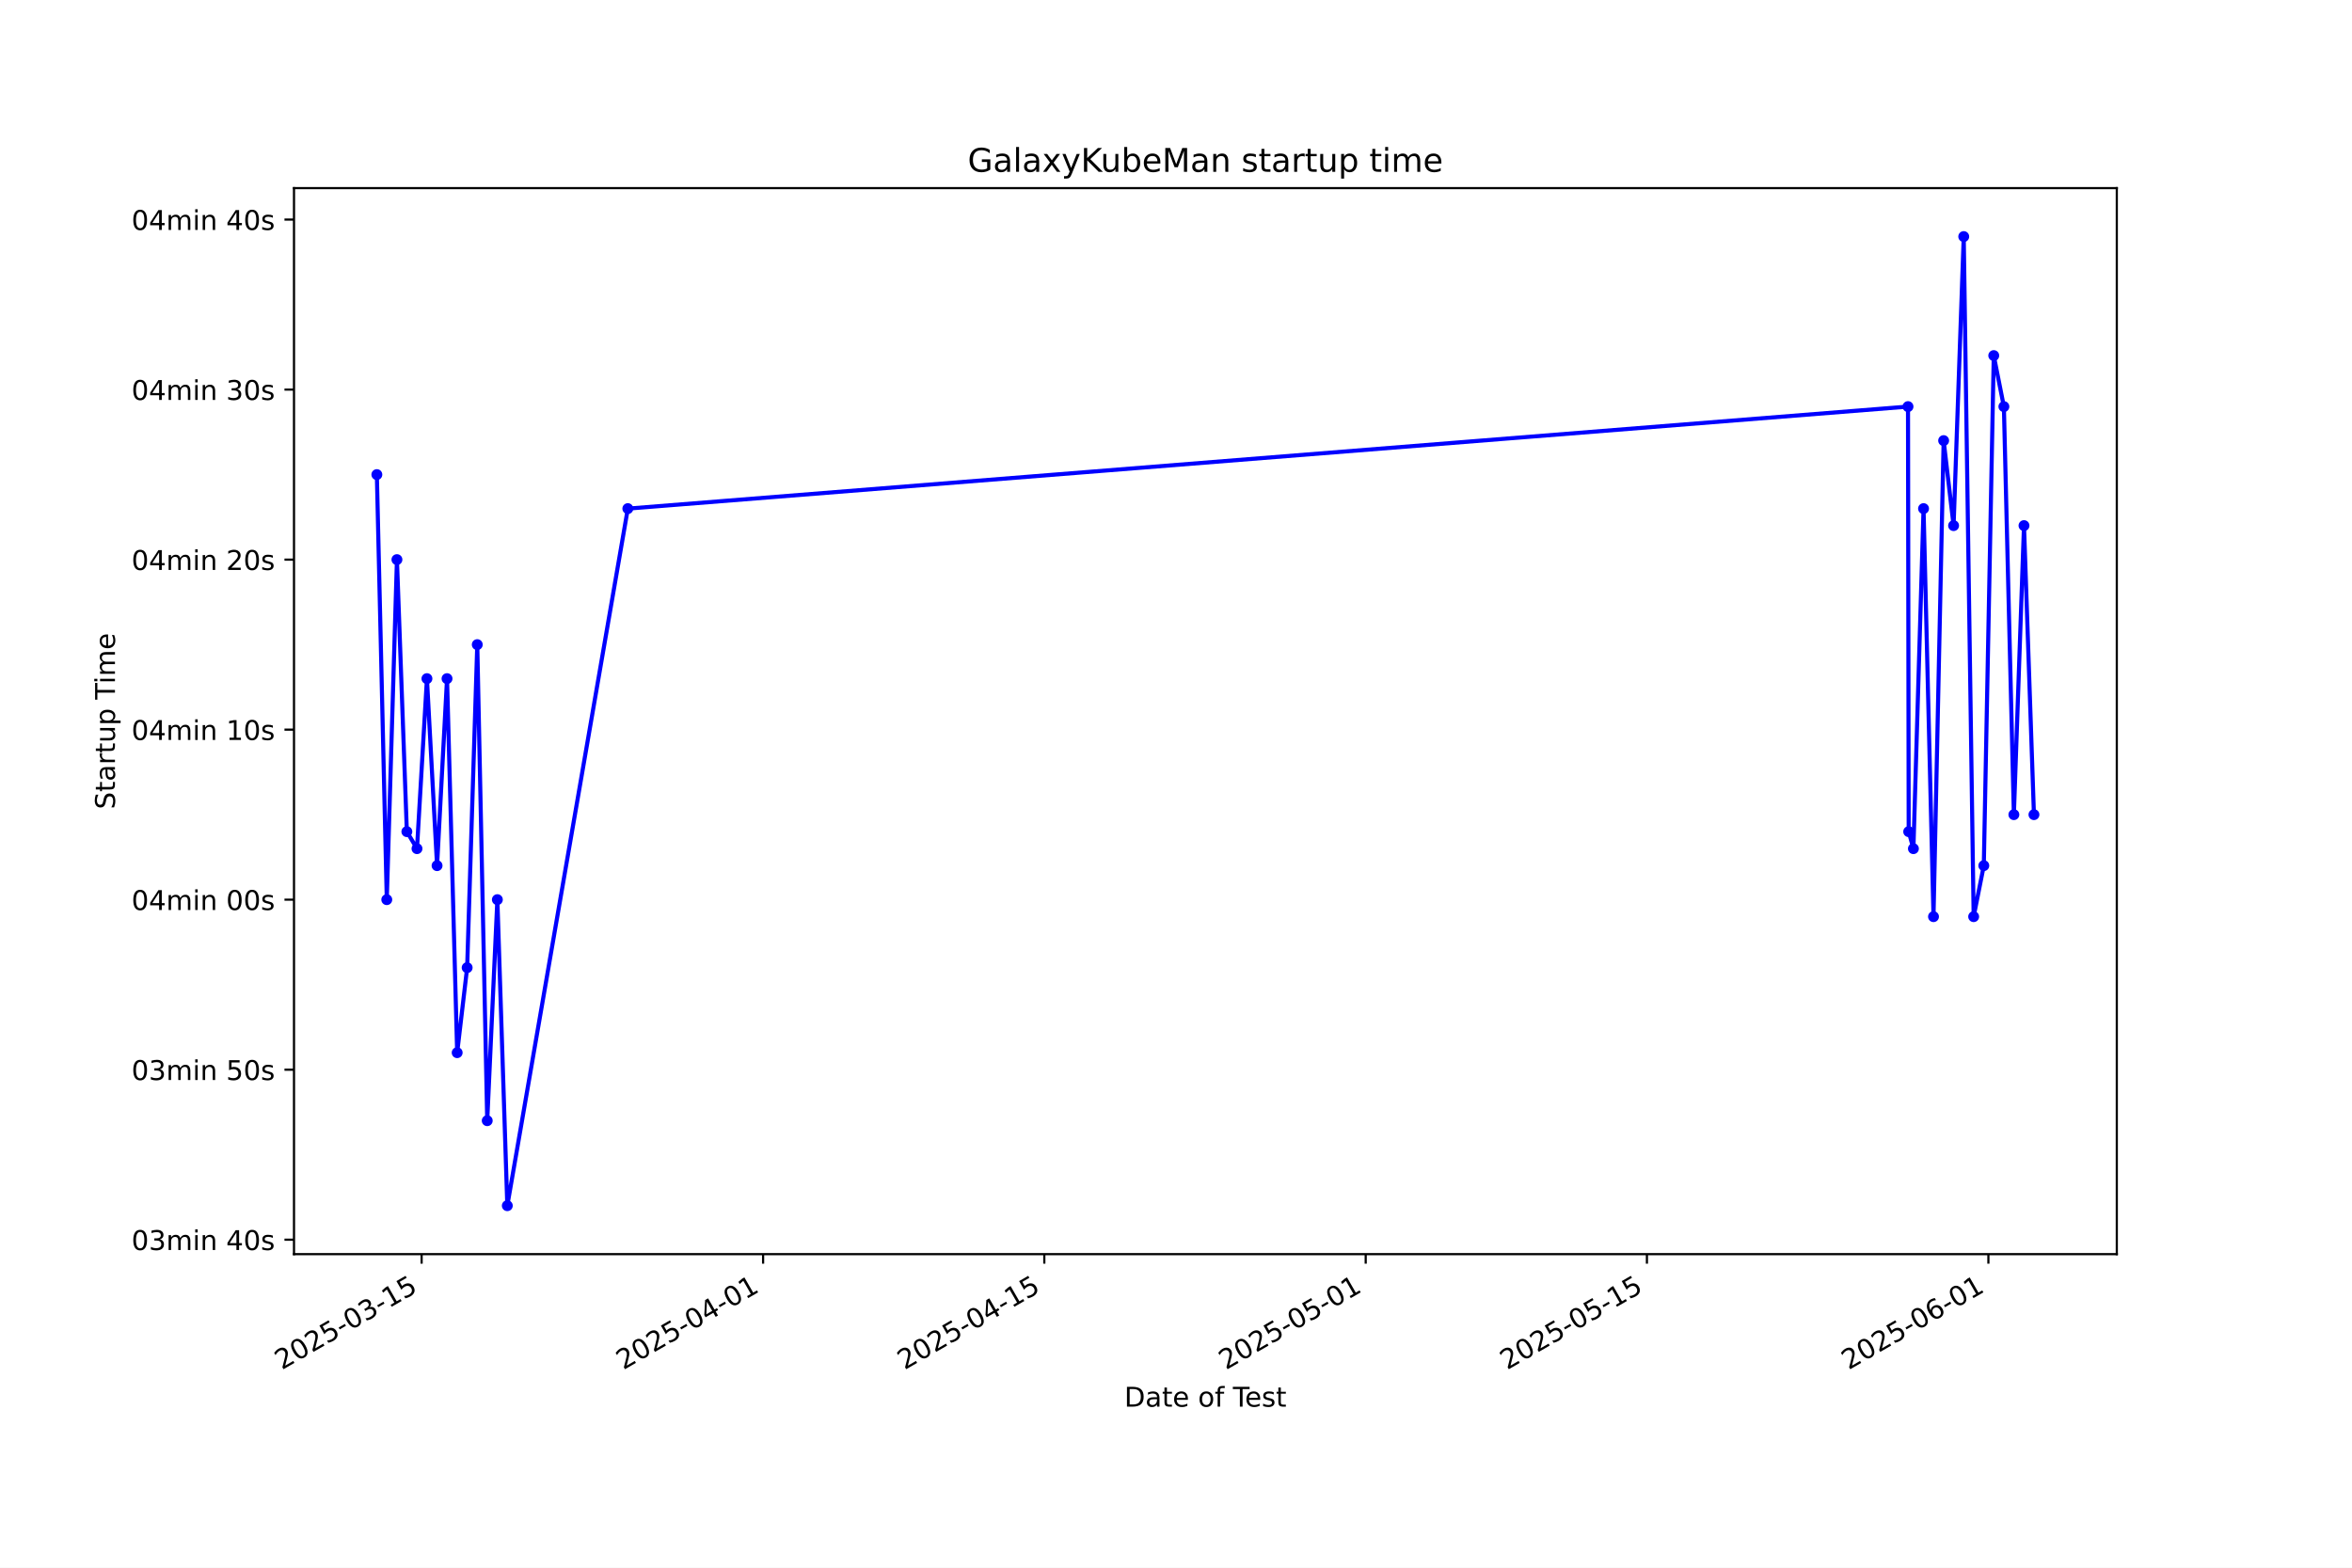
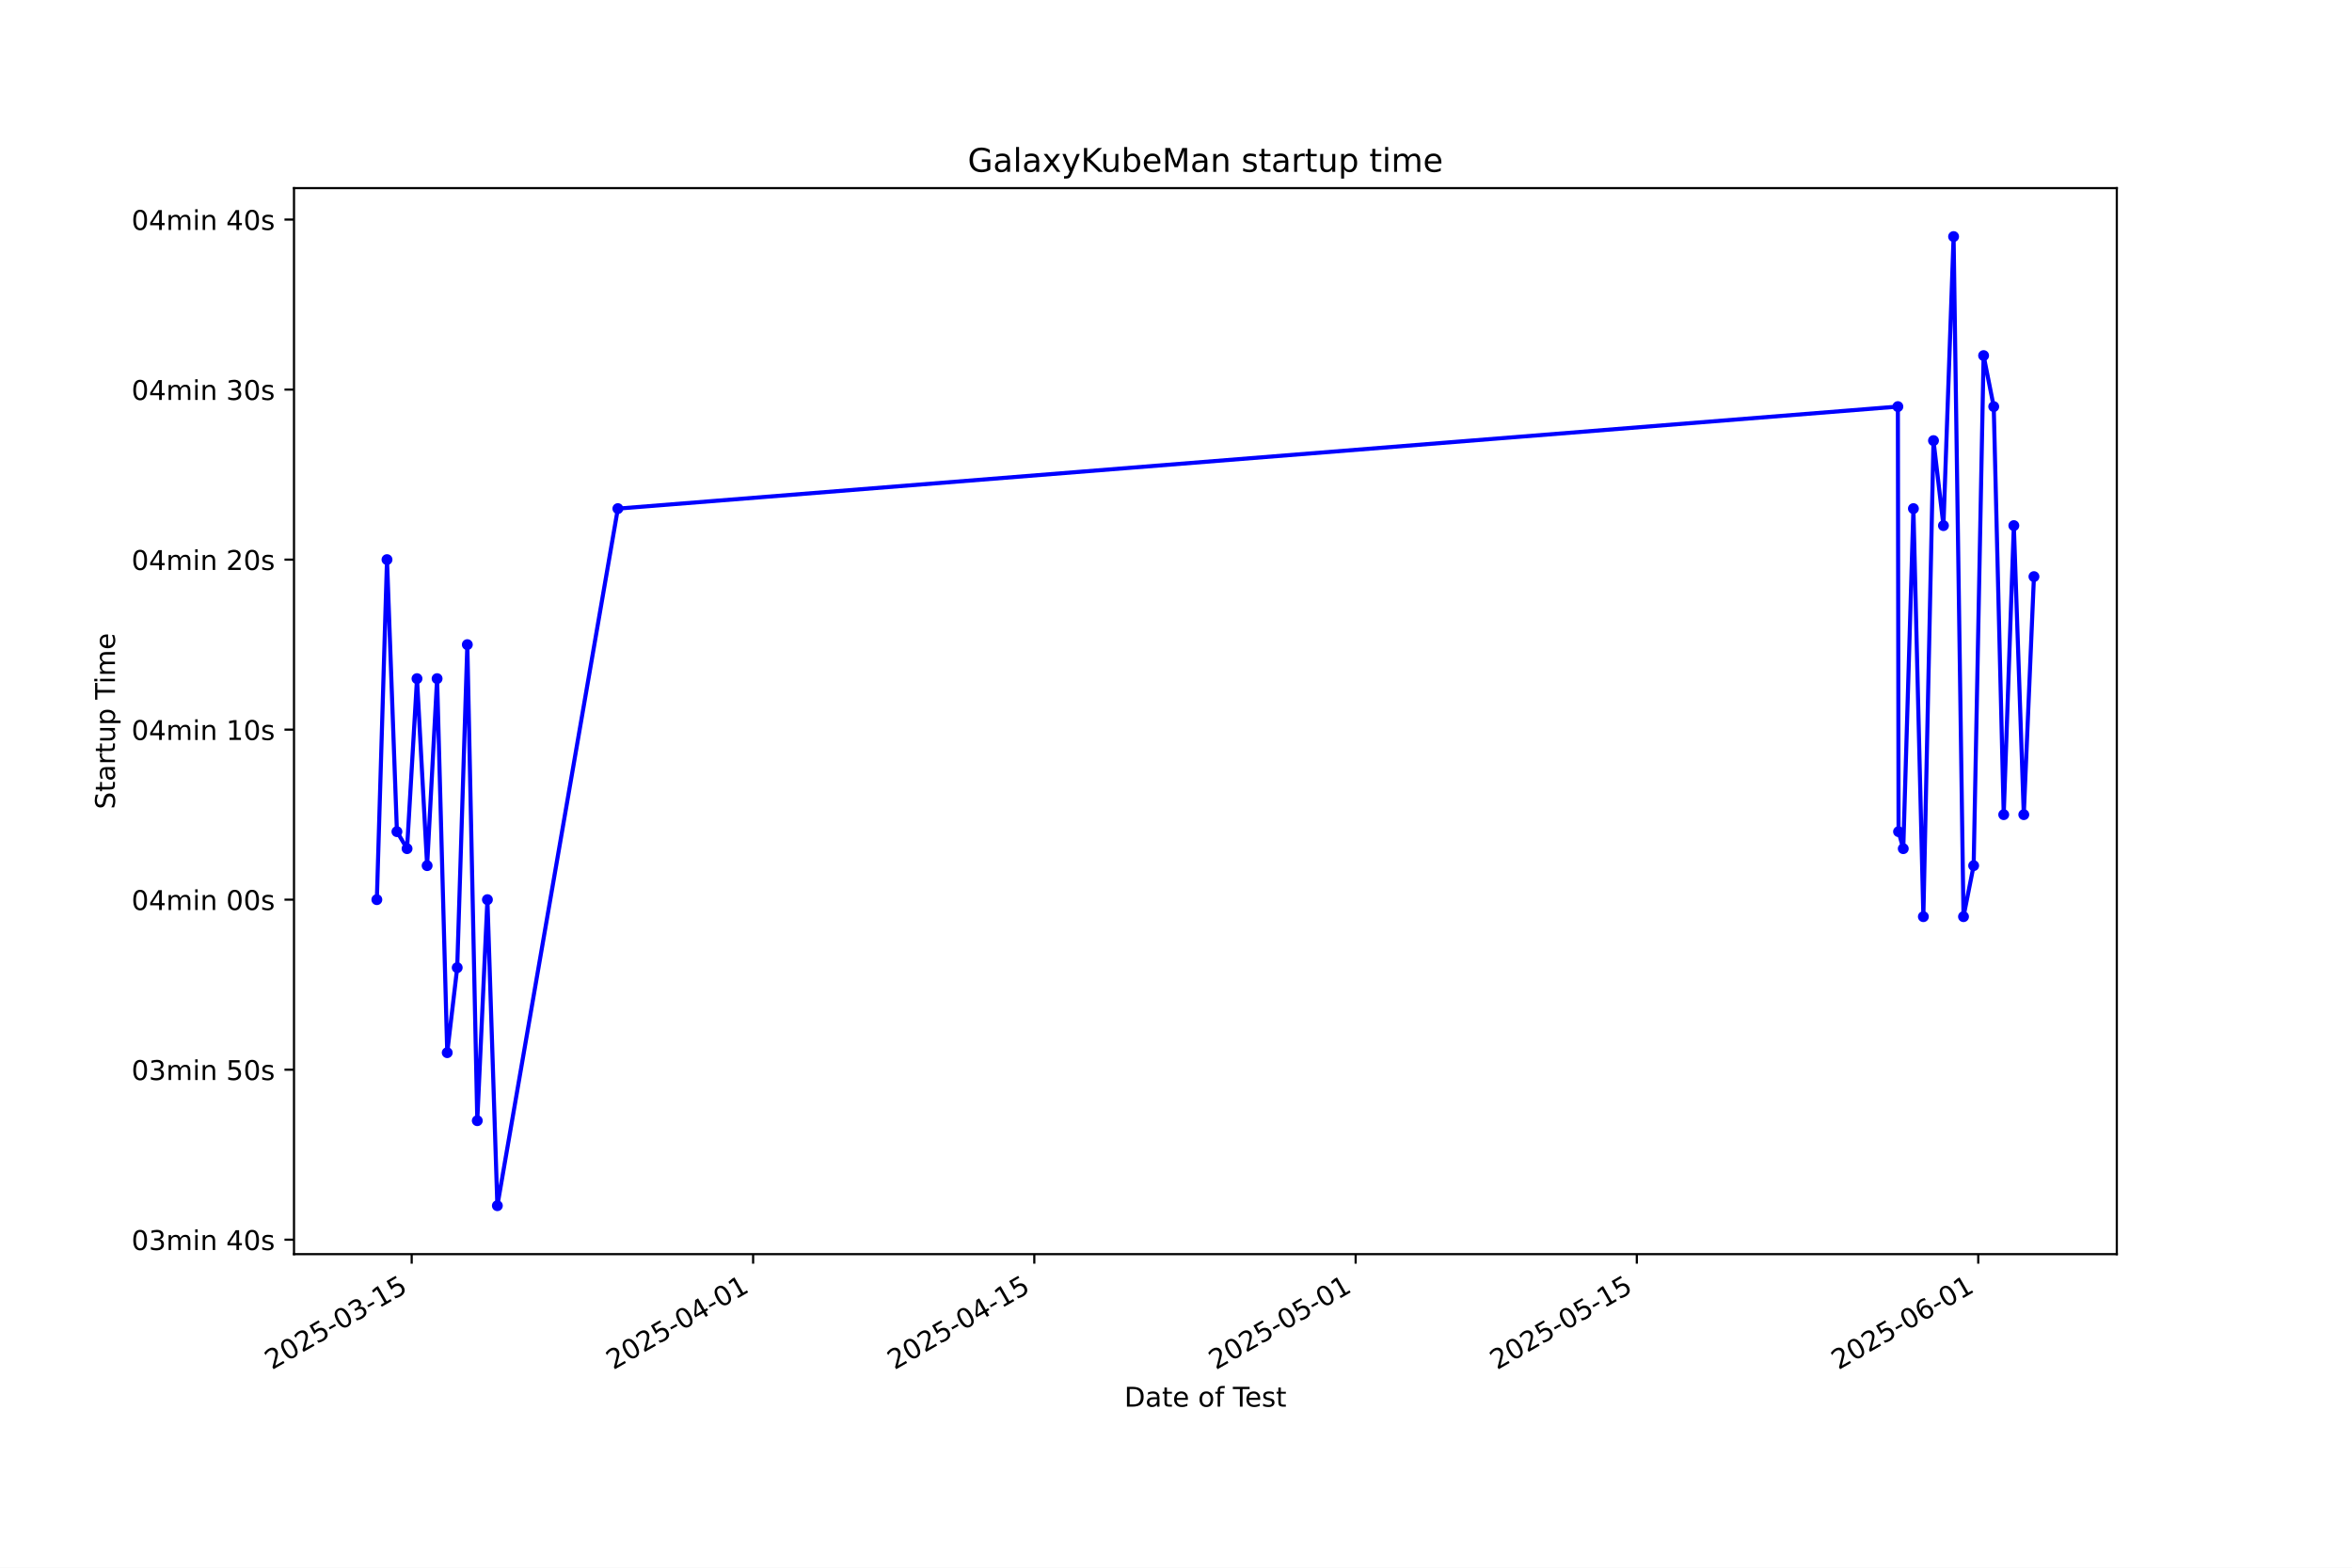
<svg xmlns="http://www.w3.org/2000/svg" xmlns:xlink="http://www.w3.org/1999/xlink" width="864pt" height="576pt" viewBox="0 0 864 576" version="1.1">
  <defs>
    <style type="text/css">*{stroke-linejoin: round; stroke-linecap: butt}</style>
  </defs>
  <g id="figure_1">
    <g id="patch_1">
      <path d="M 0 576  L 864 576  L 864 0  L 0 0  z " style="fill: #ffffff" />
    </g>
    <g id="axes_1">
      <g id="patch_2">
        <path d="M 108 460.8  L 777.6 460.8  L 777.6 69.12  L 108 69.12  z " style="fill: #ffffff" />
      </g>
      <g id="matplotlib.axis_1">
        <g id="xtick_1">
          <g id="line2d_1">
            <defs>
-               <path id="m20a445798b" d="M 0 0  L 0 3.5  " style="stroke: #000000; stroke-width: 0.8" />
+               <path id="m61218bc5a2" d="M 0 0  L 0 3.5  " style="stroke: #000000; stroke-width: 0.8" />
            </defs>
            <g>
-               <use xlink:href="#m20a445798b" x="154.884" y="460.8" style="stroke: #000000; stroke-width: 0.8" />
+               <use xlink:href="#m61218bc5a2" x="151.234" y="460.8" style="stroke: #000000; stroke-width: 0.8" />
            </g>
          </g>
          <g id="text_1">
-             <g transform="translate(103.5143 503.4383) rotate(-30) scale(0.1 -0.1)">
+             <g transform="translate(99.86495 503.4383) rotate(-30) scale(0.1 -0.1)">
              <defs>
                <path id="DejaVuSans-32" d="M 1228 531  L 3431 531  L 3431 0  L 469 0  L 469 531  Q 828 903 1448 1529  Q 2069 2156 2228 2338  Q 2531 2678 2651 2914  Q 2772 3150 2772 3378  Q 2772 3750 2511 3984  Q 2250 4219 1831 4219  Q 1534 4219 1204 4116  Q 875 4013 500 3803  L 500 4441  Q 881 4594 1212 4672  Q 1544 4750 1819 4750  Q 2544 4750 2975 4387  Q 3406 4025 3406 3419  Q 3406 3131 3298 2873  Q 3191 2616 2906 2266  Q 2828 2175 2409 1742  Q 1991 1309 1228 531  z " transform="scale(0.015625)" />
                <path id="DejaVuSans-30" d="M 2034 4250  Q 1547 4250 1301 3770  Q 1056 3291 1056 2328  Q 1056 1369 1301 889  Q 1547 409 2034 409  Q 2525 409 2770 889  Q 3016 1369 3016 2328  Q 3016 3291 2770 3770  Q 2525 4250 2034 4250  z M 2034 4750  Q 2819 4750 3233 4129  Q 3647 3509 3647 2328  Q 3647 1150 3233 529  Q 2819 -91 2034 -91  Q 1250 -91 836 529  Q 422 1150 422 2328  Q 422 3509 836 4129  Q 1250 4750 2034 4750  z " transform="scale(0.015625)" />
                <path id="DejaVuSans-35" d="M 691 4666  L 3169 4666  L 3169 4134  L 1269 4134  L 1269 2991  Q 1406 3038 1543 3061  Q 1681 3084 1819 3084  Q 2600 3084 3056 2656  Q 3513 2228 3513 1497  Q 3513 744 3044 326  Q 2575 -91 1722 -91  Q 1428 -91 1123 -41  Q 819 9 494 109  L 494 744  Q 775 591 1075 516  Q 1375 441 1709 441  Q 2250 441 2565 725  Q 2881 1009 2881 1497  Q 2881 1984 2565 2268  Q 2250 2553 1709 2553  Q 1456 2553 1204 2497  Q 953 2441 691 2322  L 691 4666  z " transform="scale(0.015625)" />
                <path id="DejaVuSans-2d" d="M 313 2009  L 1997 2009  L 1997 1497  L 313 1497  L 313 2009  z " transform="scale(0.015625)" />
                <path id="DejaVuSans-33" d="M 2597 2516  Q 3050 2419 3304 2112  Q 3559 1806 3559 1356  Q 3559 666 3084 287  Q 2609 -91 1734 -91  Q 1441 -91 1130 -33  Q 819 25 488 141  L 488 750  Q 750 597 1062 519  Q 1375 441 1716 441  Q 2309 441 2620 675  Q 2931 909 2931 1356  Q 2931 1769 2642 2001  Q 2353 2234 1838 2234  L 1294 2234  L 1294 2753  L 1863 2753  Q 2328 2753 2575 2939  Q 2822 3125 2822 3475  Q 2822 3834 2567 4026  Q 2313 4219 1838 4219  Q 1578 4219 1281 4162  Q 984 4106 628 3988  L 628 4550  Q 988 4650 1302 4700  Q 1616 4750 1894 4750  Q 2613 4750 3031 4423  Q 3450 4097 3450 3541  Q 3450 3153 3228 2886  Q 3006 2619 2597 2516  z " transform="scale(0.015625)" />
                <path id="DejaVuSans-31" d="M 794 531  L 1825 531  L 1825 4091  L 703 3866  L 703 4441  L 1819 4666  L 2450 4666  L 2450 531  L 3481 531  L 3481 0  L 794 0  L 794 531  z " transform="scale(0.015625)" />
              </defs>
              <use xlink:href="#DejaVuSans-32" />
              <use xlink:href="#DejaVuSans-30" transform="translate(63.62305 0)" />
              <use xlink:href="#DejaVuSans-32" transform="translate(127.2461 0)" />
              <use xlink:href="#DejaVuSans-35" transform="translate(190.8691 0)" />
              <use xlink:href="#DejaVuSans-2d" transform="translate(254.4922 0)" />
              <use xlink:href="#DejaVuSans-30" transform="translate(290.5762 0)" />
              <use xlink:href="#DejaVuSans-33" transform="translate(354.1992 0)" />
              <use xlink:href="#DejaVuSans-2d" transform="translate(417.8223 0)" />
              <use xlink:href="#DejaVuSans-31" transform="translate(453.9062 0)" />
              <use xlink:href="#DejaVuSans-35" transform="translate(517.5293 0)" />
            </g>
          </g>
        </g>
        <g id="xtick_2">
          <g id="line2d_2">
            <g>
-               <use xlink:href="#m20a445798b" x="280.324" y="460.8" style="stroke: #000000; stroke-width: 0.8" />
+               <use xlink:href="#m61218bc5a2" x="276.657" y="460.8" style="stroke: #000000; stroke-width: 0.8" />
            </g>
          </g>
          <g id="text_2">
-             <g transform="translate(228.9543 503.4383) rotate(-30) scale(0.1 -0.1)">
+             <g transform="translate(225.2878 503.4383) rotate(-30) scale(0.1 -0.1)">
              <defs>
                <path id="DejaVuSans-34" d="M 2419 4116  L 825 1625  L 2419 1625  L 2419 4116  z M 2253 4666  L 3047 4666  L 3047 1625  L 3713 1625  L 3713 1100  L 3047 1100  L 3047 0  L 2419 0  L 2419 1100  L 313 1100  L 313 1709  L 2253 4666  z " transform="scale(0.015625)" />
              </defs>
              <use xlink:href="#DejaVuSans-32" />
              <use xlink:href="#DejaVuSans-30" transform="translate(63.62305 0)" />
              <use xlink:href="#DejaVuSans-32" transform="translate(127.2461 0)" />
              <use xlink:href="#DejaVuSans-35" transform="translate(190.8691 0)" />
              <use xlink:href="#DejaVuSans-2d" transform="translate(254.4922 0)" />
              <use xlink:href="#DejaVuSans-30" transform="translate(290.5762 0)" />
              <use xlink:href="#DejaVuSans-34" transform="translate(354.1992 0)" />
              <use xlink:href="#DejaVuSans-2d" transform="translate(417.8223 0)" />
              <use xlink:href="#DejaVuSans-30" transform="translate(453.9062 0)" />
              <use xlink:href="#DejaVuSans-31" transform="translate(517.5293 0)" />
            </g>
          </g>
        </g>
        <g id="xtick_3">
          <g id="line2d_3">
            <g>
-               <use xlink:href="#m20a445798b" x="383.627" y="460.8" style="stroke: #000000; stroke-width: 0.8" />
+               <use xlink:href="#m61218bc5a2" x="379.947" y="460.8" style="stroke: #000000; stroke-width: 0.8" />
            </g>
          </g>
          <g id="text_3">
-             <g transform="translate(332.2578 503.4383) rotate(-30) scale(0.1 -0.1)">
+             <g transform="translate(328.5772 503.4383) rotate(-30) scale(0.1 -0.1)">
              <use xlink:href="#DejaVuSans-32" />
              <use xlink:href="#DejaVuSans-30" transform="translate(63.62305 0)" />
              <use xlink:href="#DejaVuSans-32" transform="translate(127.2461 0)" />
              <use xlink:href="#DejaVuSans-35" transform="translate(190.8691 0)" />
              <use xlink:href="#DejaVuSans-2d" transform="translate(254.4922 0)" />
              <use xlink:href="#DejaVuSans-30" transform="translate(290.5762 0)" />
              <use xlink:href="#DejaVuSans-34" transform="translate(354.1992 0)" />
              <use xlink:href="#DejaVuSans-2d" transform="translate(417.8223 0)" />
              <use xlink:href="#DejaVuSans-31" transform="translate(453.9062 0)" />
              <use xlink:href="#DejaVuSans-35" transform="translate(517.5293 0)" />
            </g>
          </g>
        </g>
        <g id="xtick_4">
          <g id="line2d_4">
            <g>
-               <use xlink:href="#m20a445798b" x="501.688" y="460.8" style="stroke: #000000; stroke-width: 0.8" />
+               <use xlink:href="#m61218bc5a2" x="497.992" y="460.8" style="stroke: #000000; stroke-width: 0.8" />
            </g>
          </g>
          <g id="text_4">
-             <g transform="translate(450.319 503.4383) rotate(-30) scale(0.1 -0.1)">
+             <g transform="translate(446.6223 503.4383) rotate(-30) scale(0.1 -0.1)">
              <use xlink:href="#DejaVuSans-32" />
              <use xlink:href="#DejaVuSans-30" transform="translate(63.62305 0)" />
              <use xlink:href="#DejaVuSans-32" transform="translate(127.2461 0)" />
              <use xlink:href="#DejaVuSans-35" transform="translate(190.8691 0)" />
              <use xlink:href="#DejaVuSans-2d" transform="translate(254.4922 0)" />
              <use xlink:href="#DejaVuSans-30" transform="translate(290.5762 0)" />
              <use xlink:href="#DejaVuSans-35" transform="translate(354.1992 0)" />
              <use xlink:href="#DejaVuSans-2d" transform="translate(417.8223 0)" />
              <use xlink:href="#DejaVuSans-30" transform="translate(453.9062 0)" />
              <use xlink:href="#DejaVuSans-31" transform="translate(517.5293 0)" />
            </g>
          </g>
        </g>
        <g id="xtick_5">
          <g id="line2d_5">
            <g>
-               <use xlink:href="#m20a445798b" x="604.992" y="460.8" style="stroke: #000000; stroke-width: 0.8" />
+               <use xlink:href="#m61218bc5a2" x="601.281" y="460.8" style="stroke: #000000; stroke-width: 0.8" />
            </g>
          </g>
          <g id="text_5">
-             <g transform="translate(553.6226 503.4383) rotate(-30) scale(0.1 -0.1)">
+             <g transform="translate(549.9117 503.4383) rotate(-30) scale(0.1 -0.1)">
              <use xlink:href="#DejaVuSans-32" />
              <use xlink:href="#DejaVuSans-30" transform="translate(63.62305 0)" />
              <use xlink:href="#DejaVuSans-32" transform="translate(127.2461 0)" />
              <use xlink:href="#DejaVuSans-35" transform="translate(190.8691 0)" />
              <use xlink:href="#DejaVuSans-2d" transform="translate(254.4922 0)" />
              <use xlink:href="#DejaVuSans-30" transform="translate(290.5762 0)" />
              <use xlink:href="#DejaVuSans-35" transform="translate(354.1992 0)" />
              <use xlink:href="#DejaVuSans-2d" transform="translate(417.8223 0)" />
              <use xlink:href="#DejaVuSans-31" transform="translate(453.9062 0)" />
              <use xlink:href="#DejaVuSans-35" transform="translate(517.5293 0)" />
            </g>
          </g>
        </g>
        <g id="xtick_6">
          <g id="line2d_6">
            <g>
-               <use xlink:href="#m20a445798b" x="730.432" y="460.8" style="stroke: #000000; stroke-width: 0.8" />
+               <use xlink:href="#m61218bc5a2" x="726.704" y="460.8" style="stroke: #000000; stroke-width: 0.8" />
            </g>
          </g>
          <g id="text_6">
-             <g transform="translate(679.0626 503.4383) rotate(-30) scale(0.1 -0.1)">
+             <g transform="translate(675.3346 503.4383) rotate(-30) scale(0.1 -0.1)">
              <defs>
                <path id="DejaVuSans-36" d="M 2113 2584  Q 1688 2584 1439 2293  Q 1191 2003 1191 1497  Q 1191 994 1439 701  Q 1688 409 2113 409  Q 2538 409 2786 701  Q 3034 994 3034 1497  Q 3034 2003 2786 2293  Q 2538 2584 2113 2584  z M 3366 4563  L 3366 3988  Q 3128 4100 2886 4159  Q 2644 4219 2406 4219  Q 1781 4219 1451 3797  Q 1122 3375 1075 2522  Q 1259 2794 1537 2939  Q 1816 3084 2150 3084  Q 2853 3084 3261 2657  Q 3669 2231 3669 1497  Q 3669 778 3244 343  Q 2819 -91 2113 -91  Q 1303 -91 875 529  Q 447 1150 447 2328  Q 447 3434 972 4092  Q 1497 4750 2381 4750  Q 2619 4750 2861 4703  Q 3103 4656 3366 4563  z " transform="scale(0.015625)" />
              </defs>
              <use xlink:href="#DejaVuSans-32" />
              <use xlink:href="#DejaVuSans-30" transform="translate(63.62305 0)" />
              <use xlink:href="#DejaVuSans-32" transform="translate(127.2461 0)" />
              <use xlink:href="#DejaVuSans-35" transform="translate(190.8691 0)" />
              <use xlink:href="#DejaVuSans-2d" transform="translate(254.4922 0)" />
              <use xlink:href="#DejaVuSans-30" transform="translate(290.5762 0)" />
              <use xlink:href="#DejaVuSans-36" transform="translate(354.1992 0)" />
              <use xlink:href="#DejaVuSans-2d" transform="translate(417.8223 0)" />
              <use xlink:href="#DejaVuSans-30" transform="translate(453.9062 0)" />
              <use xlink:href="#DejaVuSans-31" transform="translate(517.5293 0)" />
            </g>
          </g>
        </g>
        <g id="text_7">
          <g transform="translate(413.0063 516.8378) scale(0.1 -0.1)">
            <defs>
              <path id="DejaVuSans-44" d="M 1259 4147  L 1259 519  L 2022 519  Q 2988 519 3436 956  Q 3884 1394 3884 2338  Q 3884 3275 3436 3711  Q 2988 4147 2022 4147  L 1259 4147  z M 628 4666  L 1925 4666  Q 3281 4666 3915 4102  Q 4550 3538 4550 2338  Q 4550 1131 3912 565  Q 3275 0 1925 0  L 628 0  L 628 4666  z " transform="scale(0.015625)" />
              <path id="DejaVuSans-61" d="M 2194 1759  Q 1497 1759 1228 1600  Q 959 1441 959 1056  Q 959 750 1161 570  Q 1363 391 1709 391  Q 2188 391 2477 730  Q 2766 1069 2766 1631  L 2766 1759  L 2194 1759  z M 3341 1997  L 3341 0  L 2766 0  L 2766 531  Q 2569 213 2275 61  Q 1981 -91 1556 -91  Q 1019 -91 701 211  Q 384 513 384 1019  Q 384 1609 779 1909  Q 1175 2209 1959 2209  L 2766 2209  L 2766 2266  Q 2766 2663 2505 2880  Q 2244 3097 1772 3097  Q 1472 3097 1187 3025  Q 903 2953 641 2809  L 641 3341  Q 956 3463 1253 3523  Q 1550 3584 1831 3584  Q 2591 3584 2966 3190  Q 3341 2797 3341 1997  z " transform="scale(0.015625)" />
              <path id="DejaVuSans-74" d="M 1172 4494  L 1172 3500  L 2356 3500  L 2356 3053  L 1172 3053  L 1172 1153  Q 1172 725 1289 603  Q 1406 481 1766 481  L 2356 481  L 2356 0  L 1766 0  Q 1100 0 847 248  Q 594 497 594 1153  L 594 3053  L 172 3053  L 172 3500  L 594 3500  L 594 4494  L 1172 4494  z " transform="scale(0.015625)" />
              <path id="DejaVuSans-65" d="M 3597 1894  L 3597 1613  L 953 1613  Q 991 1019 1311 708  Q 1631 397 2203 397  Q 2534 397 2845 478  Q 3156 559 3463 722  L 3463 178  Q 3153 47 2828 -22  Q 2503 -91 2169 -91  Q 1331 -91 842 396  Q 353 884 353 1716  Q 353 2575 817 3079  Q 1281 3584 2069 3584  Q 2775 3584 3186 3129  Q 3597 2675 3597 1894  z M 3022 2063  Q 3016 2534 2758 2815  Q 2500 3097 2075 3097  Q 1594 3097 1305 2825  Q 1016 2553 972 2059  L 3022 2063  z " transform="scale(0.015625)" />
              <path id="DejaVuSans-20" transform="scale(0.015625)" />
              <path id="DejaVuSans-6f" d="M 1959 3097  Q 1497 3097 1228 2736  Q 959 2375 959 1747  Q 959 1119 1226 758  Q 1494 397 1959 397  Q 2419 397 2687 759  Q 2956 1122 2956 1747  Q 2956 2369 2687 2733  Q 2419 3097 1959 3097  z M 1959 3584  Q 2709 3584 3137 3096  Q 3566 2609 3566 1747  Q 3566 888 3137 398  Q 2709 -91 1959 -91  Q 1206 -91 779 398  Q 353 888 353 1747  Q 353 2609 779 3096  Q 1206 3584 1959 3584  z " transform="scale(0.015625)" />
              <path id="DejaVuSans-66" d="M 2375 4863  L 2375 4384  L 1825 4384  Q 1516 4384 1395 4259  Q 1275 4134 1275 3809  L 1275 3500  L 2222 3500  L 2222 3053  L 1275 3053  L 1275 0  L 697 0  L 697 3053  L 147 3053  L 147 3500  L 697 3500  L 697 3744  Q 697 4328 969 4595  Q 1241 4863 1831 4863  L 2375 4863  z " transform="scale(0.015625)" />
              <path id="DejaVuSans-54" d="M -19 4666  L 3928 4666  L 3928 4134  L 2272 4134  L 2272 0  L 1638 0  L 1638 4134  L -19 4134  L -19 4666  z " transform="scale(0.015625)" />
              <path id="DejaVuSans-73" d="M 2834 3397  L 2834 2853  Q 2591 2978 2328 3040  Q 2066 3103 1784 3103  Q 1356 3103 1142 2972  Q 928 2841 928 2578  Q 928 2378 1081 2264  Q 1234 2150 1697 2047  L 1894 2003  Q 2506 1872 2764 1633  Q 3022 1394 3022 966  Q 3022 478 2636 193  Q 2250 -91 1575 -91  Q 1294 -91 989 -36  Q 684 19 347 128  L 347 722  Q 666 556 975 473  Q 1284 391 1588 391  Q 1994 391 2212 530  Q 2431 669 2431 922  Q 2431 1156 2273 1281  Q 2116 1406 1581 1522  L 1381 1569  Q 847 1681 609 1914  Q 372 2147 372 2553  Q 372 3047 722 3315  Q 1072 3584 1716 3584  Q 2034 3584 2315 3537  Q 2597 3491 2834 3397  z " transform="scale(0.015625)" />
            </defs>
            <use xlink:href="#DejaVuSans-44" />
            <use xlink:href="#DejaVuSans-61" transform="translate(77.00195 0)" />
            <use xlink:href="#DejaVuSans-74" transform="translate(138.2812 0)" />
            <use xlink:href="#DejaVuSans-65" transform="translate(177.4902 0)" />
            <use xlink:href="#DejaVuSans-20" transform="translate(239.0137 0)" />
            <use xlink:href="#DejaVuSans-6f" transform="translate(270.8008 0)" />
            <use xlink:href="#DejaVuSans-66" transform="translate(331.9824 0)" />
            <use xlink:href="#DejaVuSans-20" transform="translate(367.1875 0)" />
            <use xlink:href="#DejaVuSans-54" transform="translate(398.9746 0)" />
            <use xlink:href="#DejaVuSans-65" transform="translate(443.0586 0)" />
            <use xlink:href="#DejaVuSans-73" transform="translate(504.582 0)" />
            <use xlink:href="#DejaVuSans-74" transform="translate(556.6816 0)" />
          </g>
        </g>
      </g>
      <g id="matplotlib.axis_2">
        <g id="ytick_1">
          <g id="line2d_7">
            <defs>
-               <path id="me21c42110e" d="M 0 0  L -3.5 0  " style="stroke: #000000; stroke-width: 0.8" />
+               <path id="m53b5efa566" d="M 0 0  L -3.5 0  " style="stroke: #000000; stroke-width: 0.8" />
            </defs>
            <g>
-               <use xlink:href="#me21c42110e" x="108" y="455.49" style="stroke: #000000; stroke-width: 0.8" />
+               <use xlink:href="#m53b5efa566" x="108" y="455.49" style="stroke: #000000; stroke-width: 0.8" />
            </g>
          </g>
          <g id="text_8">
            <g transform="translate(48.30625 459.2894) scale(0.1 -0.1)">
              <defs>
                <path id="DejaVuSans-6d" d="M 3328 2828  Q 3544 3216 3844 3400  Q 4144 3584 4550 3584  Q 5097 3584 5394 3201  Q 5691 2819 5691 2113  L 5691 0  L 5113 0  L 5113 2094  Q 5113 2597 4934 2840  Q 4756 3084 4391 3084  Q 3944 3084 3684 2787  Q 3425 2491 3425 1978  L 3425 0  L 2847 0  L 2847 2094  Q 2847 2600 2669 2842  Q 2491 3084 2119 3084  Q 1678 3084 1418 2786  Q 1159 2488 1159 1978  L 1159 0  L 581 0  L 581 3500  L 1159 3500  L 1159 2956  Q 1356 3278 1631 3431  Q 1906 3584 2284 3584  Q 2666 3584 2933 3390  Q 3200 3197 3328 2828  z " transform="scale(0.015625)" />
                <path id="DejaVuSans-69" d="M 603 3500  L 1178 3500  L 1178 0  L 603 0  L 603 3500  z M 603 4863  L 1178 4863  L 1178 4134  L 603 4134  L 603 4863  z " transform="scale(0.015625)" />
                <path id="DejaVuSans-6e" d="M 3513 2113  L 3513 0  L 2938 0  L 2938 2094  Q 2938 2591 2744 2837  Q 2550 3084 2163 3084  Q 1697 3084 1428 2787  Q 1159 2491 1159 1978  L 1159 0  L 581 0  L 581 3500  L 1159 3500  L 1159 2956  Q 1366 3272 1645 3428  Q 1925 3584 2291 3584  Q 2894 3584 3203 3211  Q 3513 2838 3513 2113  z " transform="scale(0.015625)" />
              </defs>
              <use xlink:href="#DejaVuSans-30" />
              <use xlink:href="#DejaVuSans-33" transform="translate(63.62305 0)" />
              <use xlink:href="#DejaVuSans-6d" transform="translate(127.2461 0)" />
              <use xlink:href="#DejaVuSans-69" transform="translate(224.6582 0)" />
              <use xlink:href="#DejaVuSans-6e" transform="translate(252.4414 0)" />
              <use xlink:href="#DejaVuSans-20" transform="translate(315.8203 0)" />
              <use xlink:href="#DejaVuSans-34" transform="translate(347.6074 0)" />
              <use xlink:href="#DejaVuSans-30" transform="translate(411.2305 0)" />
              <use xlink:href="#DejaVuSans-73" transform="translate(474.8535 0)" />
            </g>
          </g>
        </g>
        <g id="ytick_2">
          <g id="line2d_8">
            <g>
-               <use xlink:href="#me21c42110e" x="108" y="393.021" style="stroke: #000000; stroke-width: 0.8" />
+               <use xlink:href="#m53b5efa566" x="108" y="393.021" style="stroke: #000000; stroke-width: 0.8" />
            </g>
          </g>
          <g id="text_9">
            <g transform="translate(48.30625 396.8205) scale(0.1 -0.1)">
              <use xlink:href="#DejaVuSans-30" />
              <use xlink:href="#DejaVuSans-33" transform="translate(63.62305 0)" />
              <use xlink:href="#DejaVuSans-6d" transform="translate(127.2461 0)" />
              <use xlink:href="#DejaVuSans-69" transform="translate(224.6582 0)" />
              <use xlink:href="#DejaVuSans-6e" transform="translate(252.4414 0)" />
              <use xlink:href="#DejaVuSans-20" transform="translate(315.8203 0)" />
              <use xlink:href="#DejaVuSans-35" transform="translate(347.6074 0)" />
              <use xlink:href="#DejaVuSans-30" transform="translate(411.2305 0)" />
              <use xlink:href="#DejaVuSans-73" transform="translate(474.8535 0)" />
            </g>
          </g>
        </g>
        <g id="ytick_3">
          <g id="line2d_9">
            <g>
-               <use xlink:href="#me21c42110e" x="108" y="330.552" style="stroke: #000000; stroke-width: 0.8" />
+               <use xlink:href="#m53b5efa566" x="108" y="330.552" style="stroke: #000000; stroke-width: 0.8" />
            </g>
          </g>
          <g id="text_10">
            <g transform="translate(48.30625 334.3516) scale(0.1 -0.1)">
              <use xlink:href="#DejaVuSans-30" />
              <use xlink:href="#DejaVuSans-34" transform="translate(63.62305 0)" />
              <use xlink:href="#DejaVuSans-6d" transform="translate(127.2461 0)" />
              <use xlink:href="#DejaVuSans-69" transform="translate(224.6582 0)" />
              <use xlink:href="#DejaVuSans-6e" transform="translate(252.4414 0)" />
              <use xlink:href="#DejaVuSans-20" transform="translate(315.8203 0)" />
              <use xlink:href="#DejaVuSans-30" transform="translate(347.6074 0)" />
              <use xlink:href="#DejaVuSans-30" transform="translate(411.2305 0)" />
              <use xlink:href="#DejaVuSans-73" transform="translate(474.8535 0)" />
            </g>
          </g>
        </g>
        <g id="ytick_4">
          <g id="line2d_10">
            <g>
-               <use xlink:href="#me21c42110e" x="108" y="268.083" style="stroke: #000000; stroke-width: 0.8" />
+               <use xlink:href="#m53b5efa566" x="108" y="268.083" style="stroke: #000000; stroke-width: 0.8" />
            </g>
          </g>
          <g id="text_11">
            <g transform="translate(48.30625 271.8827) scale(0.1 -0.1)">
              <use xlink:href="#DejaVuSans-30" />
              <use xlink:href="#DejaVuSans-34" transform="translate(63.62305 0)" />
              <use xlink:href="#DejaVuSans-6d" transform="translate(127.2461 0)" />
              <use xlink:href="#DejaVuSans-69" transform="translate(224.6582 0)" />
              <use xlink:href="#DejaVuSans-6e" transform="translate(252.4414 0)" />
              <use xlink:href="#DejaVuSans-20" transform="translate(315.8203 0)" />
              <use xlink:href="#DejaVuSans-31" transform="translate(347.6074 0)" />
              <use xlink:href="#DejaVuSans-30" transform="translate(411.2305 0)" />
              <use xlink:href="#DejaVuSans-73" transform="translate(474.8535 0)" />
            </g>
          </g>
        </g>
        <g id="ytick_5">
          <g id="line2d_11">
            <g>
-               <use xlink:href="#me21c42110e" x="108" y="205.615" style="stroke: #000000; stroke-width: 0.8" />
+               <use xlink:href="#m53b5efa566" x="108" y="205.615" style="stroke: #000000; stroke-width: 0.8" />
            </g>
          </g>
          <g id="text_12">
            <g transform="translate(48.30625 209.4138) scale(0.1 -0.1)">
              <use xlink:href="#DejaVuSans-30" />
              <use xlink:href="#DejaVuSans-34" transform="translate(63.62305 0)" />
              <use xlink:href="#DejaVuSans-6d" transform="translate(127.2461 0)" />
              <use xlink:href="#DejaVuSans-69" transform="translate(224.6582 0)" />
              <use xlink:href="#DejaVuSans-6e" transform="translate(252.4414 0)" />
              <use xlink:href="#DejaVuSans-20" transform="translate(315.8203 0)" />
              <use xlink:href="#DejaVuSans-32" transform="translate(347.6074 0)" />
              <use xlink:href="#DejaVuSans-30" transform="translate(411.2305 0)" />
              <use xlink:href="#DejaVuSans-73" transform="translate(474.8535 0)" />
            </g>
          </g>
        </g>
        <g id="ytick_6">
          <g id="line2d_12">
            <g>
-               <use xlink:href="#me21c42110e" x="108" y="143.146" style="stroke: #000000; stroke-width: 0.8" />
+               <use xlink:href="#m53b5efa566" x="108" y="143.146" style="stroke: #000000; stroke-width: 0.8" />
            </g>
          </g>
          <g id="text_13">
            <g transform="translate(48.30625 146.9449) scale(0.1 -0.1)">
              <use xlink:href="#DejaVuSans-30" />
              <use xlink:href="#DejaVuSans-34" transform="translate(63.62305 0)" />
              <use xlink:href="#DejaVuSans-6d" transform="translate(127.2461 0)" />
              <use xlink:href="#DejaVuSans-69" transform="translate(224.6582 0)" />
              <use xlink:href="#DejaVuSans-6e" transform="translate(252.4414 0)" />
              <use xlink:href="#DejaVuSans-20" transform="translate(315.8203 0)" />
              <use xlink:href="#DejaVuSans-33" transform="translate(347.6074 0)" />
              <use xlink:href="#DejaVuSans-30" transform="translate(411.2305 0)" />
              <use xlink:href="#DejaVuSans-73" transform="translate(474.8535 0)" />
            </g>
          </g>
        </g>
        <g id="ytick_7">
          <g id="line2d_13">
            <g>
-               <use xlink:href="#me21c42110e" x="108" y="80.677" style="stroke: #000000; stroke-width: 0.8" />
+               <use xlink:href="#m53b5efa566" x="108" y="80.677" style="stroke: #000000; stroke-width: 0.8" />
            </g>
          </g>
          <g id="text_14">
            <g transform="translate(48.30625 84.47597) scale(0.1 -0.1)">
              <use xlink:href="#DejaVuSans-30" />
              <use xlink:href="#DejaVuSans-34" transform="translate(63.62305 0)" />
              <use xlink:href="#DejaVuSans-6d" transform="translate(127.2461 0)" />
              <use xlink:href="#DejaVuSans-69" transform="translate(224.6582 0)" />
              <use xlink:href="#DejaVuSans-6e" transform="translate(252.4414 0)" />
              <use xlink:href="#DejaVuSans-20" transform="translate(315.8203 0)" />
              <use xlink:href="#DejaVuSans-34" transform="translate(347.6074 0)" />
              <use xlink:href="#DejaVuSans-30" transform="translate(411.2305 0)" />
              <use xlink:href="#DejaVuSans-73" transform="translate(474.8535 0)" />
            </g>
          </g>
        </g>
        <g id="text_15">
          <g transform="translate(42.22656 297.3397) rotate(-90) scale(0.1 -0.1)">
            <defs>
              <path id="DejaVuSans-53" d="M 3425 4513  L 3425 3897  Q 3066 4069 2747 4153  Q 2428 4238 2131 4238  Q 1616 4238 1336 4038  Q 1056 3838 1056 3469  Q 1056 3159 1242 3001  Q 1428 2844 1947 2747  L 2328 2669  Q 3034 2534 3370 2195  Q 3706 1856 3706 1288  Q 3706 609 3251 259  Q 2797 -91 1919 -91  Q 1588 -91 1214 -16  Q 841 59 441 206  L 441 856  Q 825 641 1194 531  Q 1563 422 1919 422  Q 2459 422 2753 634  Q 3047 847 3047 1241  Q 3047 1584 2836 1778  Q 2625 1972 2144 2069  L 1759 2144  Q 1053 2284 737 2584  Q 422 2884 422 3419  Q 422 4038 858 4394  Q 1294 4750 2059 4750  Q 2388 4750 2728 4690  Q 3069 4631 3425 4513  z " transform="scale(0.015625)" />
              <path id="DejaVuSans-72" d="M 2631 2963  Q 2534 3019 2420 3045  Q 2306 3072 2169 3072  Q 1681 3072 1420 2755  Q 1159 2438 1159 1844  L 1159 0  L 581 0  L 581 3500  L 1159 3500  L 1159 2956  Q 1341 3275 1631 3429  Q 1922 3584 2338 3584  Q 2397 3584 2469 3576  Q 2541 3569 2628 3553  L 2631 2963  z " transform="scale(0.015625)" />
              <path id="DejaVuSans-75" d="M 544 1381  L 544 3500  L 1119 3500  L 1119 1403  Q 1119 906 1312 657  Q 1506 409 1894 409  Q 2359 409 2629 706  Q 2900 1003 2900 1516  L 2900 3500  L 3475 3500  L 3475 0  L 2900 0  L 2900 538  Q 2691 219 2414 64  Q 2138 -91 1772 -91  Q 1169 -91 856 284  Q 544 659 544 1381  z M 1991 3584  L 1991 3584  z " transform="scale(0.015625)" />
              <path id="DejaVuSans-70" d="M 1159 525  L 1159 -1331  L 581 -1331  L 581 3500  L 1159 3500  L 1159 2969  Q 1341 3281 1617 3432  Q 1894 3584 2278 3584  Q 2916 3584 3314 3078  Q 3713 2572 3713 1747  Q 3713 922 3314 415  Q 2916 -91 2278 -91  Q 1894 -91 1617 61  Q 1341 213 1159 525  z M 3116 1747  Q 3116 2381 2855 2742  Q 2594 3103 2138 3103  Q 1681 3103 1420 2742  Q 1159 2381 1159 1747  Q 1159 1113 1420 752  Q 1681 391 2138 391  Q 2594 391 2855 752  Q 3116 1113 3116 1747  z " transform="scale(0.015625)" />
            </defs>
            <use xlink:href="#DejaVuSans-53" />
            <use xlink:href="#DejaVuSans-74" transform="translate(63.47656 0)" />
            <use xlink:href="#DejaVuSans-61" transform="translate(102.6855 0)" />
            <use xlink:href="#DejaVuSans-72" transform="translate(163.9648 0)" />
            <use xlink:href="#DejaVuSans-74" transform="translate(205.0781 0)" />
            <use xlink:href="#DejaVuSans-75" transform="translate(244.2871 0)" />
            <use xlink:href="#DejaVuSans-70" transform="translate(307.666 0)" />
            <use xlink:href="#DejaVuSans-20" transform="translate(371.1426 0)" />
            <use xlink:href="#DejaVuSans-54" transform="translate(402.9297 0)" />
            <use xlink:href="#DejaVuSans-69" transform="translate(460.8887 0)" />
            <use xlink:href="#DejaVuSans-6d" transform="translate(488.6719 0)" />
            <use xlink:href="#DejaVuSans-65" transform="translate(586.084 0)" />
          </g>
        </g>
      </g>
      <g id="line2d_14">
-         <path d="M 747.164 299.318  L 743.508 193.121  L 739.789 299.318  L 736.12 149.393  L 732.4 130.652  L 728.742 318.059  L 725.016 336.799  L 721.373 86.924  L 717.646 193.121  L 713.989 161.886  L 710.268 336.799  L 706.609 186.874  L 702.885 311.812  L 701.151 305.565  L 700.9 149.393  L 230.632 186.874  L 186.359 442.996  L 182.705 330.552  L 178.983 411.762  L 175.324 236.849  L 171.607 355.54  L 167.941 386.774  L 164.217 249.343  L 160.556 318.059  L 156.834 249.343  L 153.182 311.812  L 149.46 305.565  L 145.813 205.615  L 142.084 330.552  L 138.436 174.38  " clip-path="url(#p42b6b6d092)" style="fill: none; stroke: #0000ff; stroke-width: 1.5; stroke-linecap: square" />
+         <path d="M 747.164 211.861  L 743.433 299.318  L 739.778 193.121  L 736.06 299.318  L 732.391 149.393  L 728.671 130.652  L 725.014 318.059  L 721.289 336.799  L 717.646 86.924  L 713.92 193.121  L 710.263 161.886  L 706.543 336.799  L 702.884 186.874  L 699.161 311.812  L 697.427 305.565  L 697.176 149.393  L 226.973 186.874  L 182.706 442.996  L 179.052 330.552  L 175.33 411.762  L 171.672 236.849  L 167.956 355.54  L 164.289 386.774  L 160.566 249.343  L 156.906 318.059  L 153.184 249.343  L 149.533 311.812  L 145.812 305.565  L 142.165 205.615  L 138.436 330.552  " clip-path="url(#p4760f9e6b5)" style="fill: none; stroke: #0000ff; stroke-width: 1.5; stroke-linecap: square" />
        <defs>
-           <path id="md877a2f36f" d="M 0 1.5  C 0.398 1.5 0.779 1.342 1.061 1.061  C 1.342 0.779 1.5 0.398 1.5 0  C 1.5 -0.398 1.342 -0.779 1.061 -1.061  C 0.779 -1.342 0.398 -1.5 0 -1.5  C -0.398 -1.5 -0.779 -1.342 -1.061 -1.061  C -1.342 -0.779 -1.5 -0.398 -1.5 0  C -1.5 0.398 -1.342 0.779 -1.061 1.061  C -0.779 1.342 -0.398 1.5 0 1.5  z " style="stroke: #0000ff" />
+           <path id="m2c9e7c3b45" d="M 0 1.5  C 0.398 1.5 0.779 1.342 1.061 1.061  C 1.342 0.779 1.5 0.398 1.5 0  C 1.5 -0.398 1.342 -0.779 1.061 -1.061  C 0.779 -1.342 0.398 -1.5 0 -1.5  C -0.398 -1.5 -0.779 -1.342 -1.061 -1.061  C -1.342 -0.779 -1.5 -0.398 -1.5 0  C -1.5 0.398 -1.342 0.779 -1.061 1.061  C -0.779 1.342 -0.398 1.5 0 1.5  z " style="stroke: #0000ff" />
        </defs>
-         <g clip-path="url(#p42b6b6d092)">
-           <use xlink:href="#md877a2f36f" x="747.164" y="299.318" style="fill: #0000ff; stroke: #0000ff" />
-           <use xlink:href="#md877a2f36f" x="743.508" y="193.121" style="fill: #0000ff; stroke: #0000ff" />
-           <use xlink:href="#md877a2f36f" x="739.789" y="299.318" style="fill: #0000ff; stroke: #0000ff" />
-           <use xlink:href="#md877a2f36f" x="736.12" y="149.393" style="fill: #0000ff; stroke: #0000ff" />
-           <use xlink:href="#md877a2f36f" x="732.4" y="130.652" style="fill: #0000ff; stroke: #0000ff" />
-           <use xlink:href="#md877a2f36f" x="728.742" y="318.059" style="fill: #0000ff; stroke: #0000ff" />
-           <use xlink:href="#md877a2f36f" x="725.016" y="336.799" style="fill: #0000ff; stroke: #0000ff" />
-           <use xlink:href="#md877a2f36f" x="721.373" y="86.924" style="fill: #0000ff; stroke: #0000ff" />
-           <use xlink:href="#md877a2f36f" x="717.646" y="193.121" style="fill: #0000ff; stroke: #0000ff" />
-           <use xlink:href="#md877a2f36f" x="713.989" y="161.886" style="fill: #0000ff; stroke: #0000ff" />
-           <use xlink:href="#md877a2f36f" x="710.268" y="336.799" style="fill: #0000ff; stroke: #0000ff" />
-           <use xlink:href="#md877a2f36f" x="706.609" y="186.874" style="fill: #0000ff; stroke: #0000ff" />
-           <use xlink:href="#md877a2f36f" x="702.885" y="311.812" style="fill: #0000ff; stroke: #0000ff" />
-           <use xlink:href="#md877a2f36f" x="701.151" y="305.565" style="fill: #0000ff; stroke: #0000ff" />
-           <use xlink:href="#md877a2f36f" x="700.9" y="149.393" style="fill: #0000ff; stroke: #0000ff" />
-           <use xlink:href="#md877a2f36f" x="230.632" y="186.874" style="fill: #0000ff; stroke: #0000ff" />
-           <use xlink:href="#md877a2f36f" x="186.359" y="442.996" style="fill: #0000ff; stroke: #0000ff" />
-           <use xlink:href="#md877a2f36f" x="182.705" y="330.552" style="fill: #0000ff; stroke: #0000ff" />
-           <use xlink:href="#md877a2f36f" x="178.983" y="411.762" style="fill: #0000ff; stroke: #0000ff" />
-           <use xlink:href="#md877a2f36f" x="175.324" y="236.849" style="fill: #0000ff; stroke: #0000ff" />
-           <use xlink:href="#md877a2f36f" x="171.607" y="355.54" style="fill: #0000ff; stroke: #0000ff" />
-           <use xlink:href="#md877a2f36f" x="167.941" y="386.774" style="fill: #0000ff; stroke: #0000ff" />
-           <use xlink:href="#md877a2f36f" x="164.217" y="249.343" style="fill: #0000ff; stroke: #0000ff" />
-           <use xlink:href="#md877a2f36f" x="160.556" y="318.059" style="fill: #0000ff; stroke: #0000ff" />
-           <use xlink:href="#md877a2f36f" x="156.834" y="249.343" style="fill: #0000ff; stroke: #0000ff" />
-           <use xlink:href="#md877a2f36f" x="153.182" y="311.812" style="fill: #0000ff; stroke: #0000ff" />
-           <use xlink:href="#md877a2f36f" x="149.46" y="305.565" style="fill: #0000ff; stroke: #0000ff" />
-           <use xlink:href="#md877a2f36f" x="145.813" y="205.615" style="fill: #0000ff; stroke: #0000ff" />
-           <use xlink:href="#md877a2f36f" x="142.084" y="330.552" style="fill: #0000ff; stroke: #0000ff" />
-           <use xlink:href="#md877a2f36f" x="138.436" y="174.38" style="fill: #0000ff; stroke: #0000ff" />
+         <g clip-path="url(#p4760f9e6b5)">
+           <use xlink:href="#m2c9e7c3b45" x="747.164" y="211.861" style="fill: #0000ff; stroke: #0000ff" />
+           <use xlink:href="#m2c9e7c3b45" x="743.433" y="299.318" style="fill: #0000ff; stroke: #0000ff" />
+           <use xlink:href="#m2c9e7c3b45" x="739.778" y="193.121" style="fill: #0000ff; stroke: #0000ff" />
+           <use xlink:href="#m2c9e7c3b45" x="736.06" y="299.318" style="fill: #0000ff; stroke: #0000ff" />
+           <use xlink:href="#m2c9e7c3b45" x="732.391" y="149.393" style="fill: #0000ff; stroke: #0000ff" />
+           <use xlink:href="#m2c9e7c3b45" x="728.671" y="130.652" style="fill: #0000ff; stroke: #0000ff" />
+           <use xlink:href="#m2c9e7c3b45" x="725.014" y="318.059" style="fill: #0000ff; stroke: #0000ff" />
+           <use xlink:href="#m2c9e7c3b45" x="721.289" y="336.799" style="fill: #0000ff; stroke: #0000ff" />
+           <use xlink:href="#m2c9e7c3b45" x="717.646" y="86.924" style="fill: #0000ff; stroke: #0000ff" />
+           <use xlink:href="#m2c9e7c3b45" x="713.92" y="193.121" style="fill: #0000ff; stroke: #0000ff" />
+           <use xlink:href="#m2c9e7c3b45" x="710.263" y="161.886" style="fill: #0000ff; stroke: #0000ff" />
+           <use xlink:href="#m2c9e7c3b45" x="706.543" y="336.799" style="fill: #0000ff; stroke: #0000ff" />
+           <use xlink:href="#m2c9e7c3b45" x="702.884" y="186.874" style="fill: #0000ff; stroke: #0000ff" />
+           <use xlink:href="#m2c9e7c3b45" x="699.161" y="311.812" style="fill: #0000ff; stroke: #0000ff" />
+           <use xlink:href="#m2c9e7c3b45" x="697.427" y="305.565" style="fill: #0000ff; stroke: #0000ff" />
+           <use xlink:href="#m2c9e7c3b45" x="697.176" y="149.393" style="fill: #0000ff; stroke: #0000ff" />
+           <use xlink:href="#m2c9e7c3b45" x="226.973" y="186.874" style="fill: #0000ff; stroke: #0000ff" />
+           <use xlink:href="#m2c9e7c3b45" x="182.706" y="442.996" style="fill: #0000ff; stroke: #0000ff" />
+           <use xlink:href="#m2c9e7c3b45" x="179.052" y="330.552" style="fill: #0000ff; stroke: #0000ff" />
+           <use xlink:href="#m2c9e7c3b45" x="175.33" y="411.762" style="fill: #0000ff; stroke: #0000ff" />
+           <use xlink:href="#m2c9e7c3b45" x="171.672" y="236.849" style="fill: #0000ff; stroke: #0000ff" />
+           <use xlink:href="#m2c9e7c3b45" x="167.956" y="355.54" style="fill: #0000ff; stroke: #0000ff" />
+           <use xlink:href="#m2c9e7c3b45" x="164.289" y="386.774" style="fill: #0000ff; stroke: #0000ff" />
+           <use xlink:href="#m2c9e7c3b45" x="160.566" y="249.343" style="fill: #0000ff; stroke: #0000ff" />
+           <use xlink:href="#m2c9e7c3b45" x="156.906" y="318.059" style="fill: #0000ff; stroke: #0000ff" />
+           <use xlink:href="#m2c9e7c3b45" x="153.184" y="249.343" style="fill: #0000ff; stroke: #0000ff" />
+           <use xlink:href="#m2c9e7c3b45" x="149.533" y="311.812" style="fill: #0000ff; stroke: #0000ff" />
+           <use xlink:href="#m2c9e7c3b45" x="145.812" y="305.565" style="fill: #0000ff; stroke: #0000ff" />
+           <use xlink:href="#m2c9e7c3b45" x="142.165" y="205.615" style="fill: #0000ff; stroke: #0000ff" />
+           <use xlink:href="#m2c9e7c3b45" x="138.436" y="330.552" style="fill: #0000ff; stroke: #0000ff" />
        </g>
      </g>
      <g id="patch_3">
        <path d="M 108 460.8  L 108 69.12  " style="fill: none; stroke: #000000; stroke-width: 0.8; stroke-linejoin: miter; stroke-linecap: square" />
      </g>
      <g id="patch_4">
        <path d="M 777.6 460.8  L 777.6 69.12  " style="fill: none; stroke: #000000; stroke-width: 0.8; stroke-linejoin: miter; stroke-linecap: square" />
      </g>
      <g id="patch_5">
        <path d="M 108 460.8  L 777.6 460.8  " style="fill: none; stroke: #000000; stroke-width: 0.8; stroke-linejoin: miter; stroke-linecap: square" />
      </g>
      <g id="patch_6">
        <path d="M 108 69.12  L 777.6 69.12  " style="fill: none; stroke: #000000; stroke-width: 0.8; stroke-linejoin: miter; stroke-linecap: square" />
      </g>
      <g id="text_16">
        <g transform="translate(355.4794 63.12) scale(0.12 -0.12)">
          <defs>
            <path id="DejaVuSans-47" d="M 3809 666  L 3809 1919  L 2778 1919  L 2778 2438  L 4434 2438  L 4434 434  Q 4069 175 3628 42  Q 3188 -91 2688 -91  Q 1594 -91 976 548  Q 359 1188 359 2328  Q 359 3472 976 4111  Q 1594 4750 2688 4750  Q 3144 4750 3555 4637  Q 3966 4525 4313 4306  L 4313 3634  Q 3963 3931 3569 4081  Q 3175 4231 2741 4231  Q 1884 4231 1454 3753  Q 1025 3275 1025 2328  Q 1025 1384 1454 906  Q 1884 428 2741 428  Q 3075 428 3337 486  Q 3600 544 3809 666  z " transform="scale(0.015625)" />
            <path id="DejaVuSans-6c" d="M 603 4863  L 1178 4863  L 1178 0  L 603 0  L 603 4863  z " transform="scale(0.015625)" />
            <path id="DejaVuSans-78" d="M 3513 3500  L 2247 1797  L 3578 0  L 2900 0  L 1881 1375  L 863 0  L 184 0  L 1544 1831  L 300 3500  L 978 3500  L 1906 2253  L 2834 3500  L 3513 3500  z " transform="scale(0.015625)" />
            <path id="DejaVuSans-79" d="M 2059 -325  Q 1816 -950 1584 -1140  Q 1353 -1331 966 -1331  L 506 -1331  L 506 -850  L 844 -850  Q 1081 -850 1212 -737  Q 1344 -625 1503 -206  L 1606 56  L 191 3500  L 800 3500  L 1894 763  L 2988 3500  L 3597 3500  L 2059 -325  z " transform="scale(0.015625)" />
            <path id="DejaVuSans-4b" d="M 628 4666  L 1259 4666  L 1259 2694  L 3353 4666  L 4166 4666  L 1850 2491  L 4331 0  L 3500 0  L 1259 2247  L 1259 0  L 628 0  L 628 4666  z " transform="scale(0.015625)" />
            <path id="DejaVuSans-62" d="M 3116 1747  Q 3116 2381 2855 2742  Q 2594 3103 2138 3103  Q 1681 3103 1420 2742  Q 1159 2381 1159 1747  Q 1159 1113 1420 752  Q 1681 391 2138 391  Q 2594 391 2855 752  Q 3116 1113 3116 1747  z M 1159 2969  Q 1341 3281 1617 3432  Q 1894 3584 2278 3584  Q 2916 3584 3314 3078  Q 3713 2572 3713 1747  Q 3713 922 3314 415  Q 2916 -91 2278 -91  Q 1894 -91 1617 61  Q 1341 213 1159 525  L 1159 0  L 581 0  L 581 4863  L 1159 4863  L 1159 2969  z " transform="scale(0.015625)" />
            <path id="DejaVuSans-4d" d="M 628 4666  L 1569 4666  L 2759 1491  L 3956 4666  L 4897 4666  L 4897 0  L 4281 0  L 4281 4097  L 3078 897  L 2444 897  L 1241 4097  L 1241 0  L 628 0  L 628 4666  z " transform="scale(0.015625)" />
          </defs>
          <use xlink:href="#DejaVuSans-47" />
          <use xlink:href="#DejaVuSans-61" transform="translate(77.49023 0)" />
          <use xlink:href="#DejaVuSans-6c" transform="translate(138.7695 0)" />
          <use xlink:href="#DejaVuSans-61" transform="translate(166.5527 0)" />
          <use xlink:href="#DejaVuSans-78" transform="translate(227.832 0)" />
          <use xlink:href="#DejaVuSans-79" transform="translate(287.0117 0)" />
          <use xlink:href="#DejaVuSans-4b" transform="translate(346.1914 0)" />
          <use xlink:href="#DejaVuSans-75" transform="translate(406.7676 0)" />
          <use xlink:href="#DejaVuSans-62" transform="translate(470.1465 0)" />
          <use xlink:href="#DejaVuSans-65" transform="translate(533.623 0)" />
          <use xlink:href="#DejaVuSans-4d" transform="translate(595.1465 0)" />
          <use xlink:href="#DejaVuSans-61" transform="translate(681.4258 0)" />
          <use xlink:href="#DejaVuSans-6e" transform="translate(742.7051 0)" />
          <use xlink:href="#DejaVuSans-20" transform="translate(806.084 0)" />
          <use xlink:href="#DejaVuSans-73" transform="translate(837.8711 0)" />
          <use xlink:href="#DejaVuSans-74" transform="translate(889.9707 0)" />
          <use xlink:href="#DejaVuSans-61" transform="translate(929.1797 0)" />
          <use xlink:href="#DejaVuSans-72" transform="translate(990.459 0)" />
          <use xlink:href="#DejaVuSans-74" transform="translate(1031.572 0)" />
          <use xlink:href="#DejaVuSans-75" transform="translate(1070.781 0)" />
          <use xlink:href="#DejaVuSans-70" transform="translate(1134.16 0)" />
          <use xlink:href="#DejaVuSans-20" transform="translate(1197.637 0)" />
          <use xlink:href="#DejaVuSans-74" transform="translate(1229.424 0)" />
          <use xlink:href="#DejaVuSans-69" transform="translate(1268.633 0)" />
          <use xlink:href="#DejaVuSans-6d" transform="translate(1296.416 0)" />
          <use xlink:href="#DejaVuSans-65" transform="translate(1393.828 0)" />
        </g>
      </g>
    </g>
  </g>
  <defs>
-     <clipPath id="p42b6b6d092">
+     <clipPath id="p4760f9e6b5">
      <rect x="108" y="69.12" width="669.6" height="391.68" />
    </clipPath>
  </defs>
</svg>
